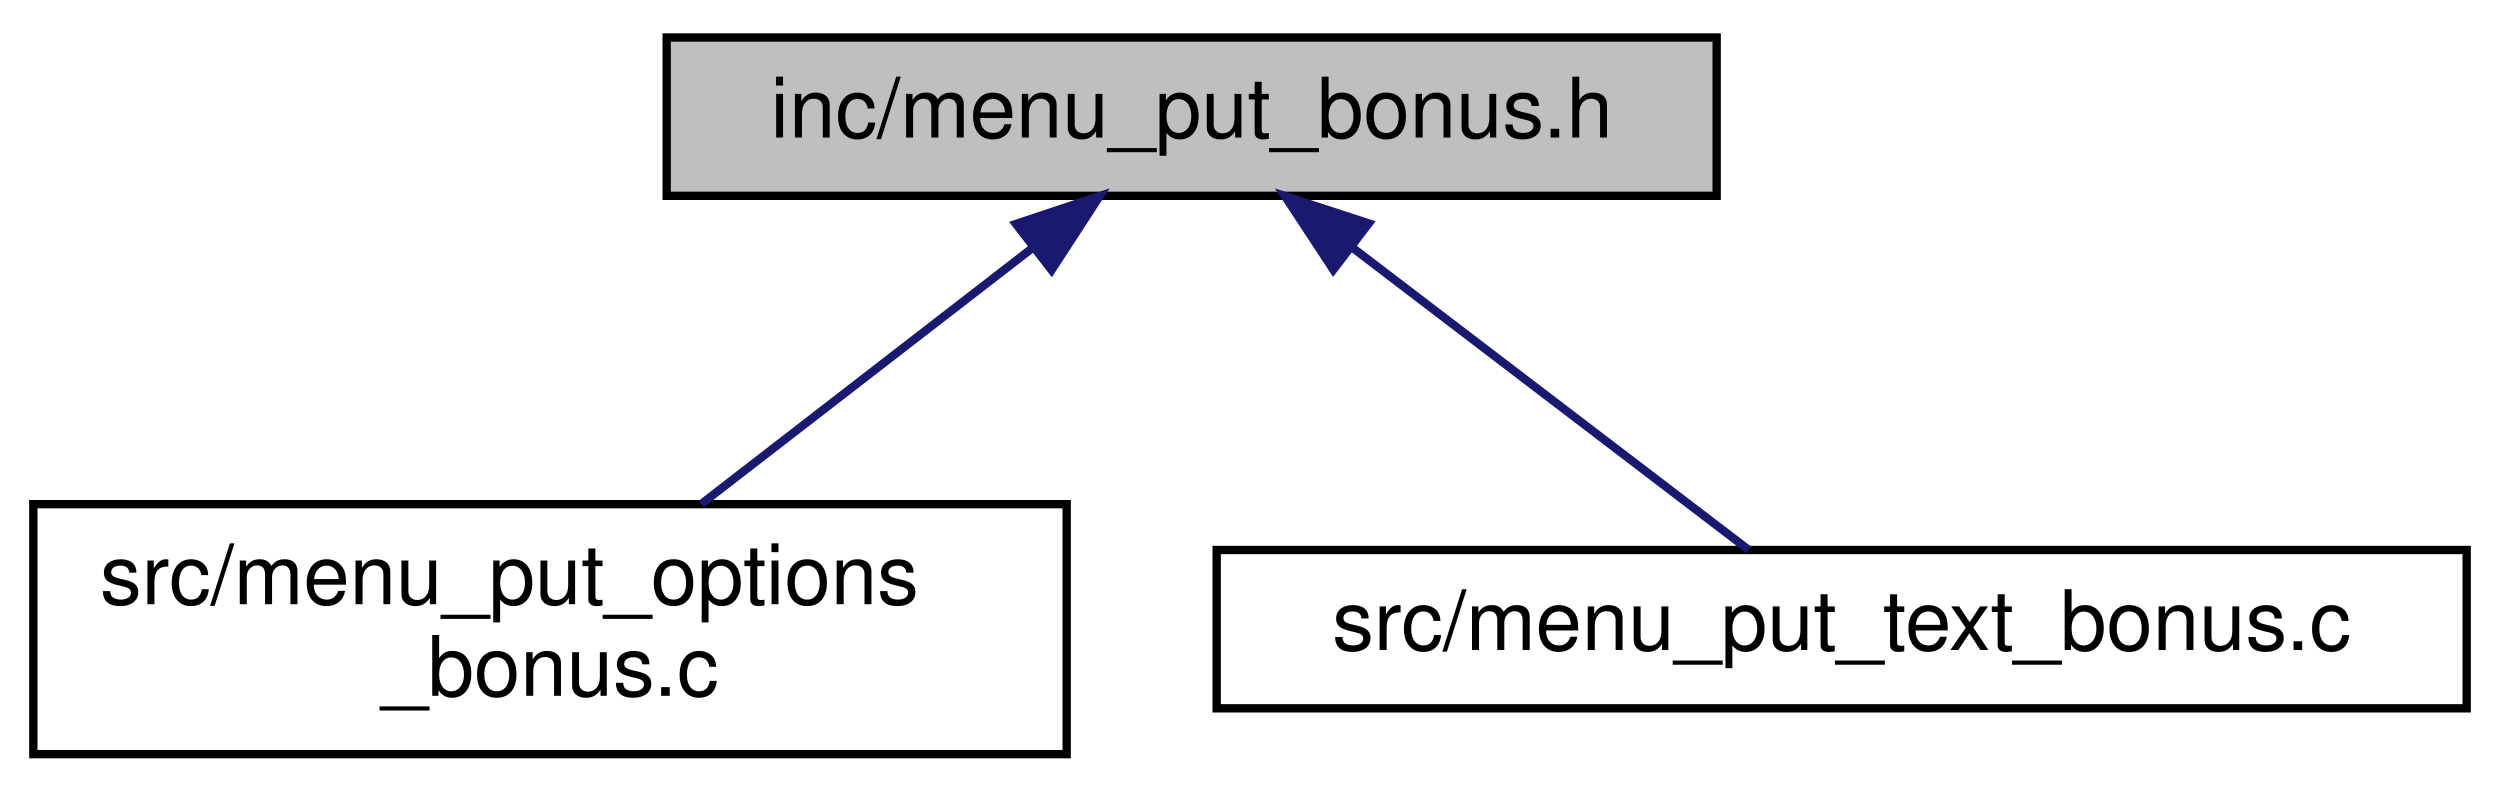
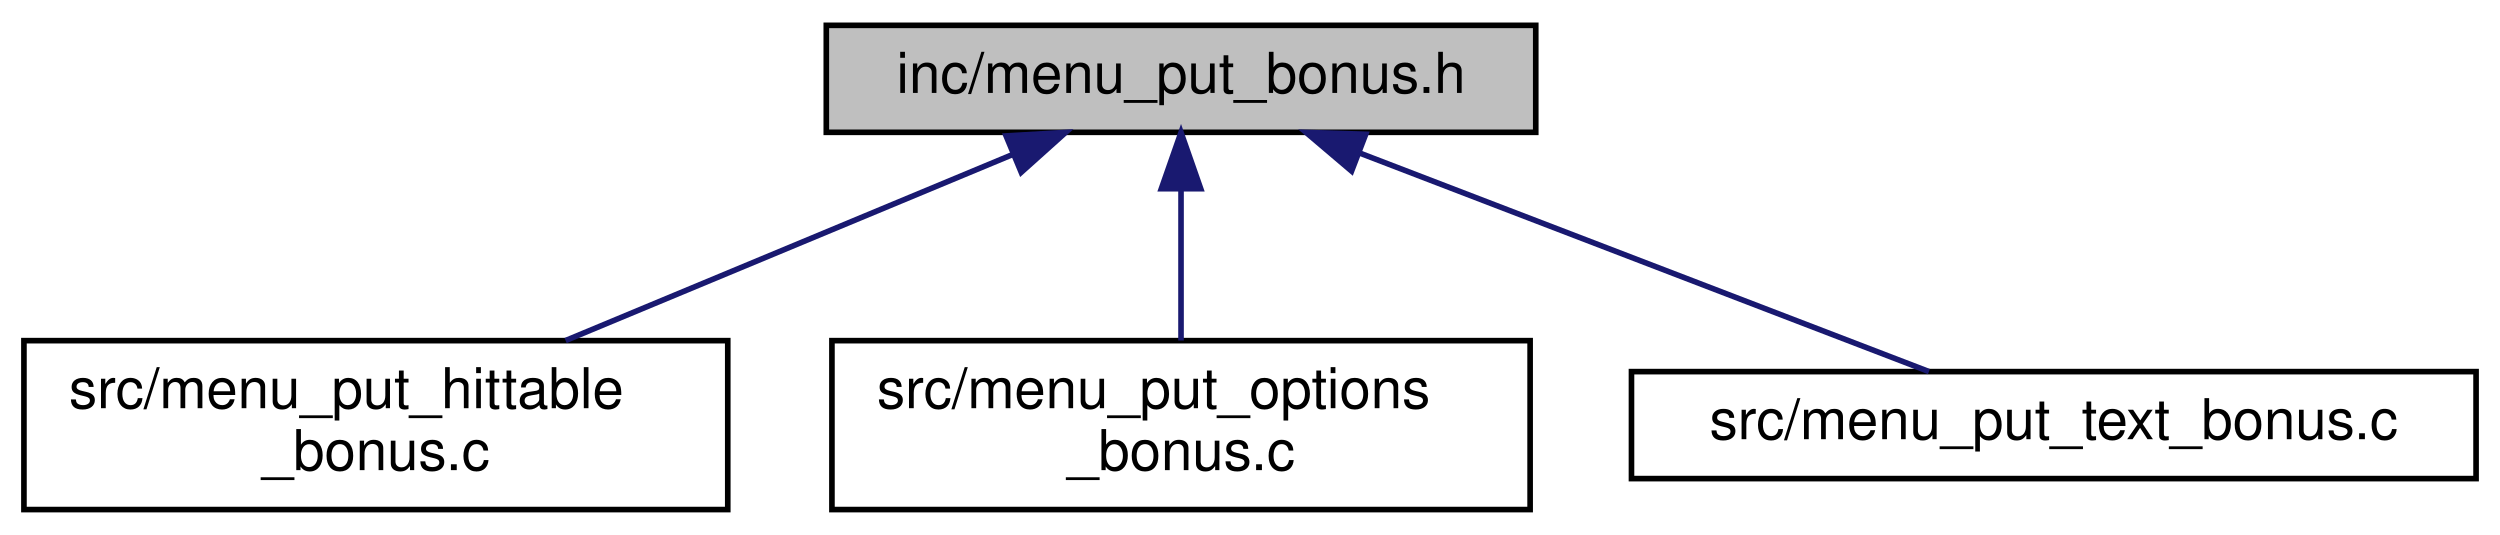
- <svg xmlns="http://www.w3.org/2000/svg" xmlns:xlink="http://www.w3.org/1999/xlink" width="300pt" height="95pt" viewBox="0.00 0.00 300.00 95.00">
+ <svg xmlns="http://www.w3.org/2000/svg" xmlns:xlink="http://www.w3.org/1999/xlink" width="444pt" height="95pt" viewBox="0.00 0.00 443.50 95.00">
  <g id="graph0" class="graph" transform="scale(1 1) rotate(0) translate(4 91)">
    <g id="node1" class="node">
      <g id="a_node1">
        <a xlink:title=" ">
-           <polygon fill="#bfbfbf" stroke="black" points="76,-67.5 76,-86.5 202,-86.5 202,-67.5 76,-67.5" />
-           <text text-anchor="middle" x="139" y="-74.5" font-family="Helvetica,sans-Serif" font-size="10.00">inc/menu_put_bonus.h</text>
+           <polygon fill="#bfbfbf" stroke="black" points="142.5,-67.5 142.5,-86.5 268.5,-86.5 268.5,-67.5 142.5,-67.5" />
+           <text text-anchor="middle" x="205.5" y="-74.5" font-family="Helvetica,sans-Serif" font-size="10.00">inc/menu_put_bonus.h</text>
        </a>
      </g>
    </g>
    <g id="node2" class="node">
      <g id="a_node2">
-         <a xlink:href="menu__put__options__bonus_8c.html" target="_top" xlink:title=" ">
-           <polygon fill="none" stroke="black" points="0,-0.5 0,-30.5 124,-30.5 124,-0.5 0,-0.5" />
-           <text text-anchor="start" x="8" y="-18.5" font-family="Helvetica,sans-Serif" font-size="10.00">src/menu_put_options</text>
-           <text text-anchor="middle" x="62" y="-7.5" font-family="Helvetica,sans-Serif" font-size="10.00">_bonus.c</text>
+         <a xlink:href="menu__put__hittable__bonus_8c.html" target="_top" xlink:title=" ">
+           <polygon fill="none" stroke="black" points="0,-0.5 0,-30.5 125,-30.5 125,-0.5 0,-0.5" />
+           <text text-anchor="start" x="8" y="-18.5" font-family="Helvetica,sans-Serif" font-size="10.00">src/menu_put_hittable</text>
+           <text text-anchor="middle" x="62.5" y="-7.5" font-family="Helvetica,sans-Serif" font-size="10.00">_bonus.c</text>
        </a>
      </g>
    </g>
    <g id="edge1" class="edge">
-       <path fill="none" stroke="midnightblue" d="M119.84,-61.2C107.7,-51.81 92.09,-39.75 80.15,-30.52" />
-       <polygon fill="midnightblue" stroke="midnightblue" points="117.91,-64.13 127.97,-67.48 122.19,-58.59 117.91,-64.13" />
+       <path fill="none" stroke="midnightblue" d="M175.67,-63.59C152.49,-53.94 120.32,-40.56 96.2,-30.52" />
+       <polygon fill="midnightblue" stroke="midnightblue" points="174.43,-66.86 185.01,-67.48 177.12,-60.4 174.43,-66.86" />
    </g>
    <g id="node3" class="node">
      <g id="a_node3">
-         <a xlink:href="menu__put__text__bonus_8c.html" target="_top" xlink:title=" ">
-           <polygon fill="none" stroke="black" points="142,-6 142,-25 292,-25 292,-6 142,-6" />
-           <text text-anchor="middle" x="217" y="-13" font-family="Helvetica,sans-Serif" font-size="10.00">src/menu_put_text_bonus.c</text>
+         <a xlink:href="menu__put__options__bonus_8c.html" target="_top" xlink:title=" ">
+           <polygon fill="none" stroke="black" points="143.5,-0.5 143.5,-30.5 267.5,-30.5 267.5,-0.5 143.5,-0.5" />
+           <text text-anchor="start" x="151.5" y="-18.5" font-family="Helvetica,sans-Serif" font-size="10.00">src/menu_put_options</text>
+           <text text-anchor="middle" x="205.5" y="-7.5" font-family="Helvetica,sans-Serif" font-size="10.00">_bonus.c</text>
        </a>
      </g>
    </g>
    <g id="edge2" class="edge">
-       <path fill="none" stroke="midnightblue" d="M158.28,-61.29C173.24,-49.88 193.46,-34.46 205.85,-25.01" />
-       <polygon fill="midnightblue" stroke="midnightblue" points="156,-58.63 150.18,-67.48 160.25,-64.19 156,-58.63" />
+       <path fill="none" stroke="midnightblue" d="M205.5,-57.23C205.5,-48.59 205.5,-38.5 205.5,-30.52" />
+       <polygon fill="midnightblue" stroke="midnightblue" points="202,-57.48 205.5,-67.48 209,-57.48 202,-57.48" />
+     </g>
+     <g id="node4" class="node">
+       <g id="a_node4">
+         <a xlink:href="menu__put__text__bonus_8c.html" target="_top" xlink:title=" ">
+           <polygon fill="none" stroke="black" points="285.5,-6 285.5,-25 435.5,-25 435.5,-6 285.5,-6" />
+           <text text-anchor="middle" x="360.5" y="-13" font-family="Helvetica,sans-Serif" font-size="10.00">src/menu_put_text_bonus.c</text>
+         </a>
+       </g>
+     </g>
+     <g id="edge3" class="edge">
+       <path fill="none" stroke="midnightblue" d="M237.33,-63.78C267.45,-52.22 311.88,-35.16 338.33,-25.01" />
+       <polygon fill="midnightblue" stroke="midnightblue" points="235.79,-60.62 227.71,-67.48 238.3,-67.16 235.79,-60.62" />
    </g>
  </g>
</svg>
